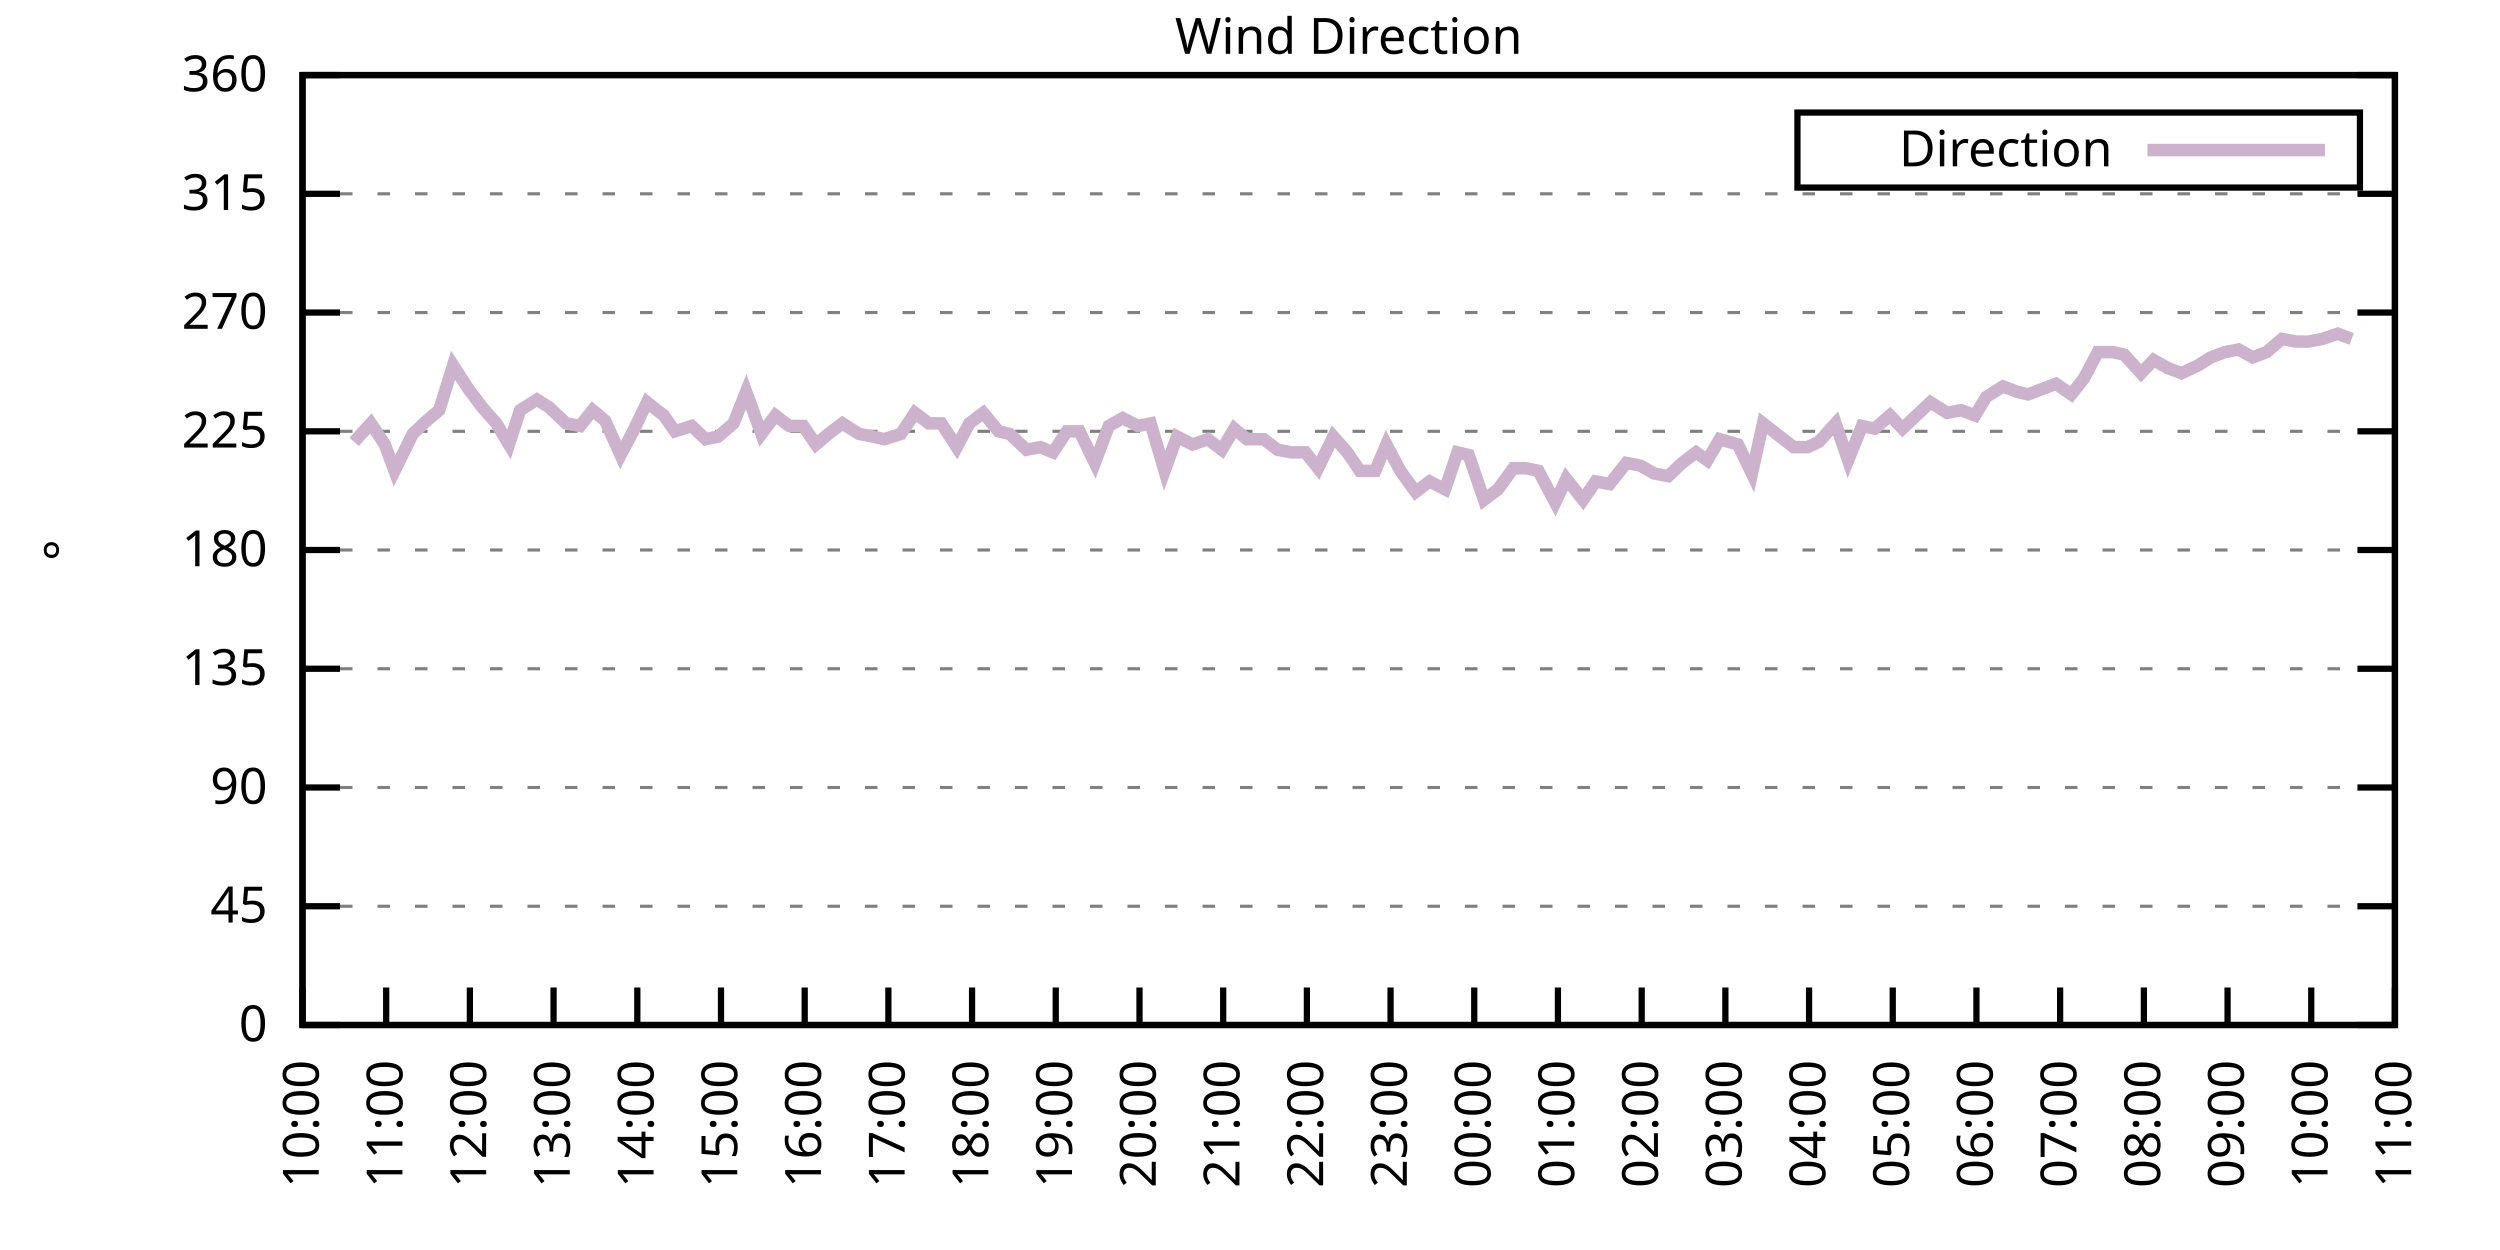
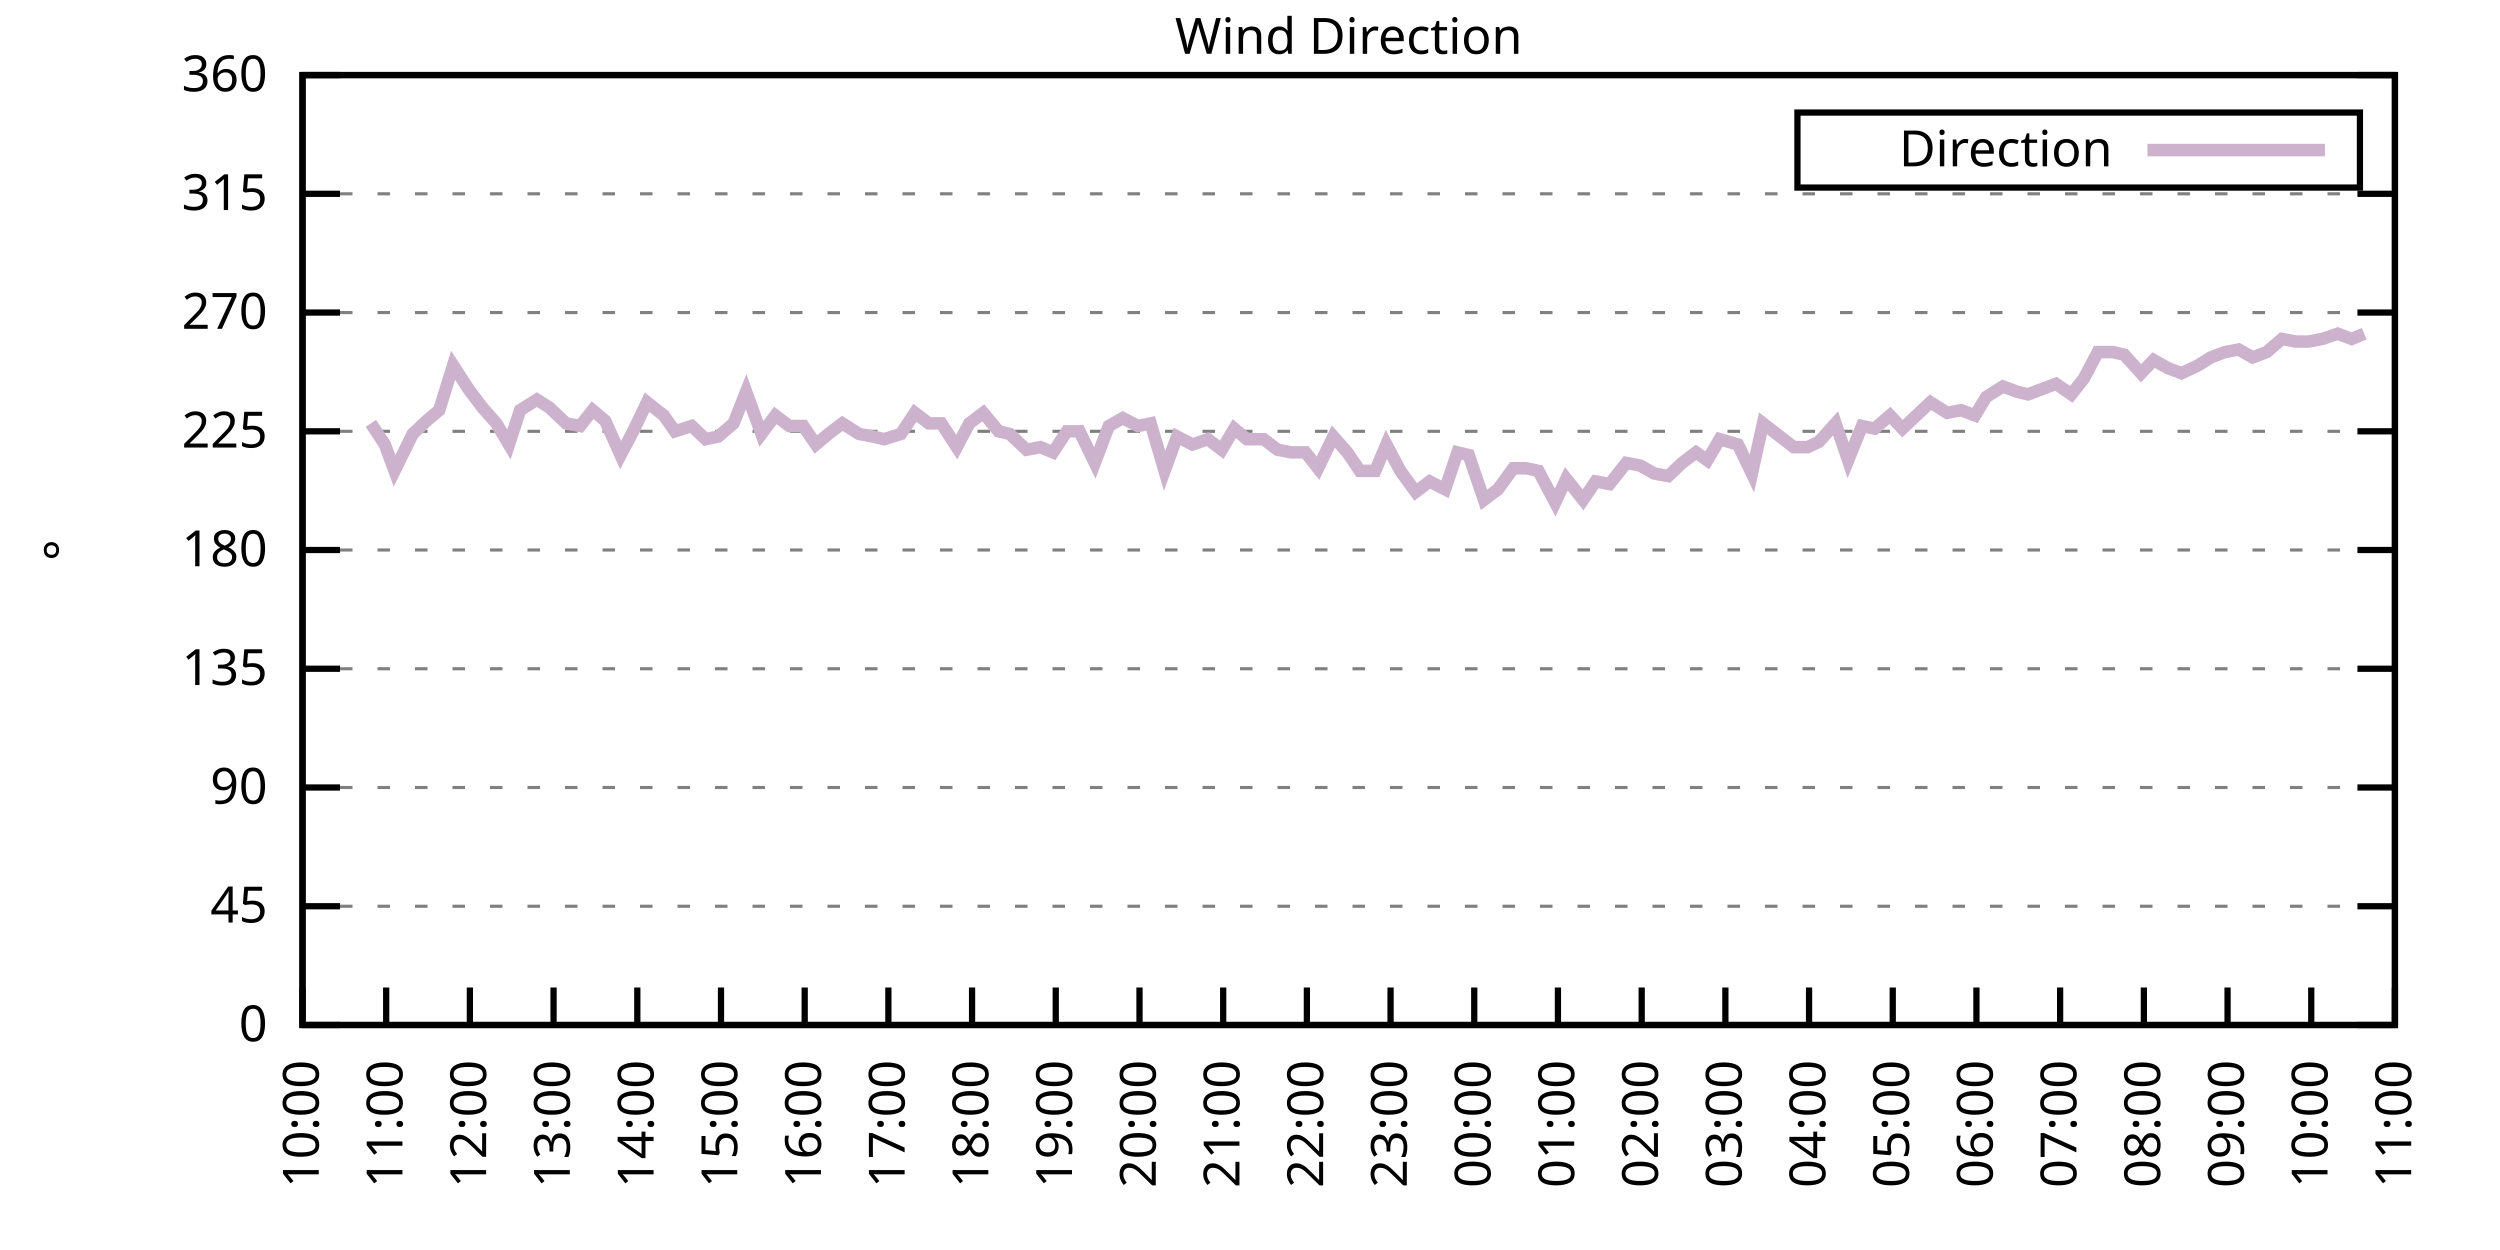
<svg xmlns="http://www.w3.org/2000/svg" xmlns:xlink="http://www.w3.org/1999/xlink" width="400" height="200" viewBox="0 0 400 200">
  <g id="gnuplot_canvas">
    <rect x="0" y="0" width="400" height="200" fill="none" />
    <defs>
      <circle id="gpDot" r="0.5" stroke-width="0.5" stroke="currentColor" />
      <path id="gpPt0" stroke-width="0.333" stroke="currentColor" d="M-1,0 h2 M0,-1 v2" />
      <path id="gpPt1" stroke-width="0.333" stroke="currentColor" d="M-1,-1 L1,1 M1,-1 L-1,1" />
      <path id="gpPt2" stroke-width="0.333" stroke="currentColor" d="M-1,0 L1,0 M0,-1 L0,1 M-1,-1 L1,1 M-1,1 L1,-1" />
      <rect id="gpPt3" stroke-width="0.333" stroke="currentColor" x="-1" y="-1" width="2" height="2" />
      <rect id="gpPt4" stroke-width="0.333" stroke="currentColor" fill="currentColor" x="-1" y="-1" width="2" height="2" />
      <circle id="gpPt5" stroke-width="0.333" stroke="currentColor" cx="0" cy="0" r="1" />
      <use xlink:href="#gpPt5" id="gpPt6" fill="currentColor" stroke="none" />
      <path id="gpPt7" stroke-width="0.333" stroke="currentColor" d="M0,-1.33 L-1.33,0.67 L1.33,0.67 z" />
      <use xlink:href="#gpPt7" id="gpPt8" fill="currentColor" stroke="none" />
      <use xlink:href="#gpPt7" id="gpPt9" stroke="currentColor" transform="rotate(180)" />
      <use xlink:href="#gpPt9" id="gpPt10" fill="currentColor" stroke="none" />
      <use xlink:href="#gpPt3" id="gpPt11" stroke="currentColor" transform="rotate(45)" />
      <use xlink:href="#gpPt11" id="gpPt12" fill="currentColor" stroke="none" />
      <path id="gpPt13" stroke-width="0.333" stroke="currentColor" d="M0,1.330 L1.265,0.411 L0.782,-1.067 L-0.782,-1.076 L-1.265,0.411 z" />
      <use xlink:href="#gpPt13" id="gpPt14" fill="currentColor" stroke="none" />
      <filter id="textbox" filterUnits="objectBoundingBox" x="0" y="0" height="1" width="1">
        <feFlood flood-color="white" flood-opacity="1" result="bgnd" />
        <feComposite in="SourceGraphic" in2="bgnd" operator="atop" />
      </filter>
      <filter id="greybox" filterUnits="objectBoundingBox" x="0" y="0" height="1" width="1">
        <feFlood flood-color="lightgrey" flood-opacity="1" result="grey" />
        <feComposite in="SourceGraphic" in2="grey" operator="atop" />
      </filter>
    </defs>
    <g fill="none" color="white" stroke="currentColor" stroke-width="1.00" stroke-linecap="butt" stroke-linejoin="miter">
</g>
    <g fill="none" color="black" stroke="currentColor" stroke-width="1.00" stroke-linecap="butt" stroke-linejoin="miter">
      <g stroke="none" shape-rendering="crispEdges">
        <polygon fill="rgb(255, 255, 255)" points="48.40,164.00 383.18,164.00 383.18,12.02 48.40,12.02 " />
      </g>
    </g>
    <g fill="none" color="black" stroke="currentColor" stroke-width="1.00" stroke-linecap="butt" stroke-linejoin="miter">
</g>
    <g fill="none" color="black" stroke="black" stroke-width="0.50" stroke-linecap="butt" stroke-linejoin="miter">
</g>
    <g fill="none" color="gray" stroke="currentColor" stroke-width="0.50" stroke-linecap="butt" stroke-linejoin="miter">
      <path stroke="gray" stroke-dasharray="2,4" class="gridline" d="M48.40,164.00 L383.19,164.00  " />
    </g>
    <g fill="none" color="gray" stroke="gray" stroke-width="1.00" stroke-linecap="butt" stroke-linejoin="miter">
</g>
    <g fill="none" color="black" stroke="currentColor" stroke-width="1.00" stroke-linecap="butt" stroke-linejoin="miter">
      <path stroke="black" d="M48.40,164.00 L54.40,164.00 M383.19,164.00 L377.19,164.00  " />
      <g transform="translate(42.80,166.60)" stroke="none" fill="black" font-family="Sans" font-size="8.00" text-anchor="end">
        <text>
          <tspan font-family="Sans"> 0</tspan>
        </text>
      </g>
    </g>
    <g fill="none" color="black" stroke="currentColor" stroke-width="1.00" stroke-linecap="butt" stroke-linejoin="miter">
</g>
    <g fill="none" color="black" stroke="black" stroke-width="0.50" stroke-linecap="butt" stroke-linejoin="miter">
</g>
    <g fill="none" color="gray" stroke="currentColor" stroke-width="0.50" stroke-linecap="butt" stroke-linejoin="miter">
      <path stroke="gray" stroke-dasharray="2,4" class="gridline" d="M48.40,145.00 L383.19,145.00  " />
    </g>
    <g fill="none" color="gray" stroke="gray" stroke-width="1.00" stroke-linecap="butt" stroke-linejoin="miter">
</g>
    <g fill="none" color="black" stroke="currentColor" stroke-width="1.00" stroke-linecap="butt" stroke-linejoin="miter">
      <path stroke="black" d="M48.40,145.00 L54.40,145.00 M383.19,145.00 L377.19,145.00  " />
      <g transform="translate(42.80,147.60)" stroke="none" fill="black" font-family="Sans" font-size="8.00" text-anchor="end">
        <text>
          <tspan font-family="Sans"> 45</tspan>
        </text>
      </g>
    </g>
    <g fill="none" color="black" stroke="currentColor" stroke-width="1.00" stroke-linecap="butt" stroke-linejoin="miter">
</g>
    <g fill="none" color="black" stroke="black" stroke-width="0.50" stroke-linecap="butt" stroke-linejoin="miter">
</g>
    <g fill="none" color="gray" stroke="currentColor" stroke-width="0.50" stroke-linecap="butt" stroke-linejoin="miter">
      <path stroke="gray" stroke-dasharray="2,4" class="gridline" d="M48.40,126.00 L383.19,126.00  " />
    </g>
    <g fill="none" color="gray" stroke="gray" stroke-width="1.00" stroke-linecap="butt" stroke-linejoin="miter">
</g>
    <g fill="none" color="black" stroke="currentColor" stroke-width="1.00" stroke-linecap="butt" stroke-linejoin="miter">
      <path stroke="black" d="M48.40,126.00 L54.40,126.00 M383.19,126.00 L377.19,126.00  " />
      <g transform="translate(42.80,128.60)" stroke="none" fill="black" font-family="Sans" font-size="8.00" text-anchor="end">
        <text>
          <tspan font-family="Sans"> 90</tspan>
        </text>
      </g>
    </g>
    <g fill="none" color="black" stroke="currentColor" stroke-width="1.00" stroke-linecap="butt" stroke-linejoin="miter">
</g>
    <g fill="none" color="black" stroke="black" stroke-width="0.50" stroke-linecap="butt" stroke-linejoin="miter">
</g>
    <g fill="none" color="gray" stroke="currentColor" stroke-width="0.50" stroke-linecap="butt" stroke-linejoin="miter">
      <path stroke="gray" stroke-dasharray="2,4" class="gridline" d="M48.40,107.00 L383.19,107.00  " />
    </g>
    <g fill="none" color="gray" stroke="gray" stroke-width="1.00" stroke-linecap="butt" stroke-linejoin="miter">
</g>
    <g fill="none" color="black" stroke="currentColor" stroke-width="1.00" stroke-linecap="butt" stroke-linejoin="miter">
      <path stroke="black" d="M48.40,107.00 L54.40,107.00 M383.19,107.00 L377.19,107.00  " />
      <g transform="translate(42.80,109.60)" stroke="none" fill="black" font-family="Sans" font-size="8.00" text-anchor="end">
        <text>
          <tspan font-family="Sans"> 135</tspan>
        </text>
      </g>
    </g>
    <g fill="none" color="black" stroke="currentColor" stroke-width="1.00" stroke-linecap="butt" stroke-linejoin="miter">
</g>
    <g fill="none" color="black" stroke="black" stroke-width="0.50" stroke-linecap="butt" stroke-linejoin="miter">
</g>
    <g fill="none" color="gray" stroke="currentColor" stroke-width="0.50" stroke-linecap="butt" stroke-linejoin="miter">
      <path stroke="gray" stroke-dasharray="2,4" class="gridline" d="M48.40,88.00 L383.19,88.00  " />
    </g>
    <g fill="none" color="gray" stroke="gray" stroke-width="1.00" stroke-linecap="butt" stroke-linejoin="miter">
</g>
    <g fill="none" color="black" stroke="currentColor" stroke-width="1.00" stroke-linecap="butt" stroke-linejoin="miter">
      <path stroke="black" d="M48.40,88.00 L54.40,88.00 M383.19,88.00 L377.19,88.00  " />
      <g transform="translate(42.80,90.60)" stroke="none" fill="black" font-family="Sans" font-size="8.00" text-anchor="end">
        <text>
          <tspan font-family="Sans"> 180</tspan>
        </text>
      </g>
    </g>
    <g fill="none" color="black" stroke="currentColor" stroke-width="1.00" stroke-linecap="butt" stroke-linejoin="miter">
</g>
    <g fill="none" color="black" stroke="black" stroke-width="0.50" stroke-linecap="butt" stroke-linejoin="miter">
</g>
    <g fill="none" color="gray" stroke="currentColor" stroke-width="0.50" stroke-linecap="butt" stroke-linejoin="miter">
      <path stroke="gray" stroke-dasharray="2,4" class="gridline" d="M48.40,69.01 L383.19,69.01  " />
    </g>
    <g fill="none" color="gray" stroke="gray" stroke-width="1.00" stroke-linecap="butt" stroke-linejoin="miter">
</g>
    <g fill="none" color="black" stroke="currentColor" stroke-width="1.00" stroke-linecap="butt" stroke-linejoin="miter">
      <path stroke="black" d="M48.40,69.01 L54.40,69.01 M383.19,69.01 L377.19,69.01  " />
      <g transform="translate(42.80,71.61)" stroke="none" fill="black" font-family="Sans" font-size="8.00" text-anchor="end">
        <text>
          <tspan font-family="Sans"> 225</tspan>
        </text>
      </g>
    </g>
    <g fill="none" color="black" stroke="currentColor" stroke-width="1.00" stroke-linecap="butt" stroke-linejoin="miter">
</g>
    <g fill="none" color="black" stroke="black" stroke-width="0.50" stroke-linecap="butt" stroke-linejoin="miter">
</g>
    <g fill="none" color="gray" stroke="currentColor" stroke-width="0.50" stroke-linecap="butt" stroke-linejoin="miter">
      <path stroke="gray" stroke-dasharray="2,4" class="gridline" d="M48.40,50.01 L383.19,50.01  " />
    </g>
    <g fill="none" color="gray" stroke="gray" stroke-width="1.00" stroke-linecap="butt" stroke-linejoin="miter">
</g>
    <g fill="none" color="black" stroke="currentColor" stroke-width="1.00" stroke-linecap="butt" stroke-linejoin="miter">
      <path stroke="black" d="M48.40,50.01 L54.40,50.01 M383.19,50.01 L377.19,50.01  " />
      <g transform="translate(42.80,52.61)" stroke="none" fill="black" font-family="Sans" font-size="8.00" text-anchor="end">
        <text>
          <tspan font-family="Sans"> 270</tspan>
        </text>
      </g>
    </g>
    <g fill="none" color="black" stroke="currentColor" stroke-width="1.00" stroke-linecap="butt" stroke-linejoin="miter">
</g>
    <g fill="none" color="black" stroke="black" stroke-width="0.50" stroke-linecap="butt" stroke-linejoin="miter">
</g>
    <g fill="none" color="gray" stroke="currentColor" stroke-width="0.50" stroke-linecap="butt" stroke-linejoin="miter">
      <path stroke="gray" stroke-dasharray="2,4" class="gridline" d="M48.40,31.01 L383.19,31.01  " />
    </g>
    <g fill="none" color="gray" stroke="gray" stroke-width="1.00" stroke-linecap="butt" stroke-linejoin="miter">
</g>
    <g fill="none" color="black" stroke="currentColor" stroke-width="1.00" stroke-linecap="butt" stroke-linejoin="miter">
      <path stroke="black" d="M48.40,31.01 L54.40,31.01 M383.19,31.01 L377.19,31.01  " />
      <g transform="translate(42.80,33.61)" stroke="none" fill="black" font-family="Sans" font-size="8.00" text-anchor="end">
        <text>
          <tspan font-family="Sans"> 315</tspan>
        </text>
      </g>
    </g>
    <g fill="none" color="black" stroke="currentColor" stroke-width="1.00" stroke-linecap="butt" stroke-linejoin="miter">
</g>
    <g fill="none" color="black" stroke="black" stroke-width="0.50" stroke-linecap="butt" stroke-linejoin="miter">
</g>
    <g fill="none" color="gray" stroke="currentColor" stroke-width="0.50" stroke-linecap="butt" stroke-linejoin="miter">
      <path stroke="gray" stroke-dasharray="2,4" class="gridline" d="M48.40,12.01 L383.19,12.01  " />
    </g>
    <g fill="none" color="gray" stroke="gray" stroke-width="1.00" stroke-linecap="butt" stroke-linejoin="miter">
</g>
    <g fill="none" color="black" stroke="currentColor" stroke-width="1.00" stroke-linecap="butt" stroke-linejoin="miter">
      <path stroke="black" d="M48.40,12.01 L54.40,12.01 M383.19,12.01 L377.19,12.01  " />
      <g transform="translate(42.80,14.61)" stroke="none" fill="black" font-family="Sans" font-size="8.00" text-anchor="end">
        <text>
          <tspan font-family="Sans"> 360</tspan>
        </text>
      </g>
    </g>
    <g fill="none" color="black" stroke="currentColor" stroke-width="1.00" stroke-linecap="butt" stroke-linejoin="miter">
      <path stroke="black" d="M48.40,164.00 L48.40,158.00  " />
      <g transform="translate(51.00,169.60) rotate(270.00)" stroke="none" fill="black" font-family="Sans" font-size="8.00" text-anchor="end">
        <text>
          <tspan font-family="Sans">10:00</tspan>
        </text>
      </g>
    </g>
    <g fill="none" color="black" stroke="currentColor" stroke-width="1.00" stroke-linecap="butt" stroke-linejoin="miter">
      <path stroke="black" d="M61.79,164.00 L61.79,158.00  " />
      <g transform="translate(64.39,169.60) rotate(270.00)" stroke="none" fill="black" font-family="Sans" font-size="8.00" text-anchor="end">
        <text>
          <tspan font-family="Sans">11:00</tspan>
        </text>
      </g>
    </g>
    <g fill="none" color="black" stroke="currentColor" stroke-width="1.00" stroke-linecap="butt" stroke-linejoin="miter">
      <path stroke="black" d="M75.18,164.00 L75.18,158.00  " />
      <g transform="translate(77.78,169.60) rotate(270.00)" stroke="none" fill="black" font-family="Sans" font-size="8.00" text-anchor="end">
        <text>
          <tspan font-family="Sans">12:00</tspan>
        </text>
      </g>
    </g>
    <g fill="none" color="black" stroke="currentColor" stroke-width="1.00" stroke-linecap="butt" stroke-linejoin="miter">
      <path stroke="black" d="M88.57,164.00 L88.57,158.00  " />
      <g transform="translate(91.17,169.60) rotate(270.00)" stroke="none" fill="black" font-family="Sans" font-size="8.00" text-anchor="end">
        <text>
          <tspan font-family="Sans">13:00</tspan>
        </text>
      </g>
    </g>
    <g fill="none" color="black" stroke="currentColor" stroke-width="1.00" stroke-linecap="butt" stroke-linejoin="miter">
      <path stroke="black" d="M101.97,164.00 L101.97,158.00  " />
      <g transform="translate(104.57,169.60) rotate(270.00)" stroke="none" fill="black" font-family="Sans" font-size="8.00" text-anchor="end">
        <text>
          <tspan font-family="Sans">14:00</tspan>
        </text>
      </g>
    </g>
    <g fill="none" color="black" stroke="currentColor" stroke-width="1.00" stroke-linecap="butt" stroke-linejoin="miter">
      <path stroke="black" d="M115.36,164.00 L115.36,158.00  " />
      <g transform="translate(117.96,169.60) rotate(270.00)" stroke="none" fill="black" font-family="Sans" font-size="8.00" text-anchor="end">
        <text>
          <tspan font-family="Sans">15:00</tspan>
        </text>
      </g>
    </g>
    <g fill="none" color="black" stroke="currentColor" stroke-width="1.00" stroke-linecap="butt" stroke-linejoin="miter">
      <path stroke="black" d="M128.75,164.00 L128.75,158.00  " />
      <g transform="translate(131.35,169.60) rotate(270.00)" stroke="none" fill="black" font-family="Sans" font-size="8.00" text-anchor="end">
        <text>
          <tspan font-family="Sans">16:00</tspan>
        </text>
      </g>
    </g>
    <g fill="none" color="black" stroke="currentColor" stroke-width="1.00" stroke-linecap="butt" stroke-linejoin="miter">
      <path stroke="black" d="M142.14,164.00 L142.14,158.00  " />
      <g transform="translate(144.74,169.60) rotate(270.00)" stroke="none" fill="black" font-family="Sans" font-size="8.00" text-anchor="end">
        <text>
          <tspan font-family="Sans">17:00</tspan>
        </text>
      </g>
    </g>
    <g fill="none" color="black" stroke="currentColor" stroke-width="1.00" stroke-linecap="butt" stroke-linejoin="miter">
      <path stroke="black" d="M155.53,164.00 L155.53,158.00  " />
      <g transform="translate(158.13,169.60) rotate(270.00)" stroke="none" fill="black" font-family="Sans" font-size="8.00" text-anchor="end">
        <text>
          <tspan font-family="Sans">18:00</tspan>
        </text>
      </g>
    </g>
    <g fill="none" color="black" stroke="currentColor" stroke-width="1.00" stroke-linecap="butt" stroke-linejoin="miter">
      <path stroke="black" d="M168.92,164.00 L168.92,158.00  " />
      <g transform="translate(171.52,169.60) rotate(270.00)" stroke="none" fill="black" font-family="Sans" font-size="8.00" text-anchor="end">
        <text>
          <tspan font-family="Sans">19:00</tspan>
        </text>
      </g>
    </g>
    <g fill="none" color="black" stroke="currentColor" stroke-width="1.00" stroke-linecap="butt" stroke-linejoin="miter">
      <path stroke="black" d="M182.32,164.00 L182.32,158.00  " />
      <g transform="translate(184.92,169.60) rotate(270.00)" stroke="none" fill="black" font-family="Sans" font-size="8.00" text-anchor="end">
        <text>
          <tspan font-family="Sans">20:00</tspan>
        </text>
      </g>
    </g>
    <g fill="none" color="black" stroke="currentColor" stroke-width="1.00" stroke-linecap="butt" stroke-linejoin="miter">
      <path stroke="black" d="M195.71,164.00 L195.71,158.00  " />
      <g transform="translate(198.31,169.60) rotate(270.00)" stroke="none" fill="black" font-family="Sans" font-size="8.00" text-anchor="end">
        <text>
          <tspan font-family="Sans">21:00</tspan>
        </text>
      </g>
    </g>
    <g fill="none" color="black" stroke="currentColor" stroke-width="1.00" stroke-linecap="butt" stroke-linejoin="miter">
      <path stroke="black" d="M209.10,164.00 L209.10,158.00  " />
      <g transform="translate(211.70,169.60) rotate(270.00)" stroke="none" fill="black" font-family="Sans" font-size="8.00" text-anchor="end">
        <text>
          <tspan font-family="Sans">22:00</tspan>
        </text>
      </g>
    </g>
    <g fill="none" color="black" stroke="currentColor" stroke-width="1.00" stroke-linecap="butt" stroke-linejoin="miter">
      <path stroke="black" d="M222.49,164.00 L222.49,158.00  " />
      <g transform="translate(225.09,169.60) rotate(270.00)" stroke="none" fill="black" font-family="Sans" font-size="8.00" text-anchor="end">
        <text>
          <tspan font-family="Sans">23:00</tspan>
        </text>
      </g>
    </g>
    <g fill="none" color="black" stroke="currentColor" stroke-width="1.00" stroke-linecap="butt" stroke-linejoin="miter">
      <path stroke="black" d="M235.88,164.00 L235.88,158.00  " />
      <g transform="translate(238.48,169.60) rotate(270.00)" stroke="none" fill="black" font-family="Sans" font-size="8.00" text-anchor="end">
        <text>
          <tspan font-family="Sans">00:00</tspan>
        </text>
      </g>
    </g>
    <g fill="none" color="black" stroke="currentColor" stroke-width="1.00" stroke-linecap="butt" stroke-linejoin="miter">
      <path stroke="black" d="M249.27,164.00 L249.27,158.00  " />
      <g transform="translate(251.87,169.60) rotate(270.00)" stroke="none" fill="black" font-family="Sans" font-size="8.00" text-anchor="end">
        <text>
          <tspan font-family="Sans">01:00</tspan>
        </text>
      </g>
    </g>
    <g fill="none" color="black" stroke="currentColor" stroke-width="1.00" stroke-linecap="butt" stroke-linejoin="miter">
      <path stroke="black" d="M262.67,164.00 L262.67,158.00  " />
      <g transform="translate(265.27,169.60) rotate(270.00)" stroke="none" fill="black" font-family="Sans" font-size="8.00" text-anchor="end">
        <text>
          <tspan font-family="Sans">02:00</tspan>
        </text>
      </g>
    </g>
    <g fill="none" color="black" stroke="currentColor" stroke-width="1.00" stroke-linecap="butt" stroke-linejoin="miter">
      <path stroke="black" d="M276.06,164.00 L276.06,158.00  " />
      <g transform="translate(278.66,169.60) rotate(270.00)" stroke="none" fill="black" font-family="Sans" font-size="8.00" text-anchor="end">
        <text>
          <tspan font-family="Sans">03:00</tspan>
        </text>
      </g>
    </g>
    <g fill="none" color="black" stroke="currentColor" stroke-width="1.00" stroke-linecap="butt" stroke-linejoin="miter">
      <path stroke="black" d="M289.45,164.00 L289.45,158.00  " />
      <g transform="translate(292.05,169.60) rotate(270.00)" stroke="none" fill="black" font-family="Sans" font-size="8.00" text-anchor="end">
        <text>
          <tspan font-family="Sans">04:00</tspan>
        </text>
      </g>
    </g>
    <g fill="none" color="black" stroke="currentColor" stroke-width="1.00" stroke-linecap="butt" stroke-linejoin="miter">
      <path stroke="black" d="M302.84,164.00 L302.84,158.00  " />
      <g transform="translate(305.44,169.60) rotate(270.00)" stroke="none" fill="black" font-family="Sans" font-size="8.00" text-anchor="end">
        <text>
          <tspan font-family="Sans">05:00</tspan>
        </text>
      </g>
    </g>
    <g fill="none" color="black" stroke="currentColor" stroke-width="1.00" stroke-linecap="butt" stroke-linejoin="miter">
      <path stroke="black" d="M316.23,164.00 L316.23,158.00  " />
      <g transform="translate(318.83,169.60) rotate(270.00)" stroke="none" fill="black" font-family="Sans" font-size="8.00" text-anchor="end">
        <text>
          <tspan font-family="Sans">06:00</tspan>
        </text>
      </g>
    </g>
    <g fill="none" color="black" stroke="currentColor" stroke-width="1.00" stroke-linecap="butt" stroke-linejoin="miter">
      <path stroke="black" d="M329.62,164.00 L329.62,158.00  " />
      <g transform="translate(332.22,169.60) rotate(270.00)" stroke="none" fill="black" font-family="Sans" font-size="8.00" text-anchor="end">
        <text>
          <tspan font-family="Sans">07:00</tspan>
        </text>
      </g>
    </g>
    <g fill="none" color="black" stroke="currentColor" stroke-width="1.00" stroke-linecap="butt" stroke-linejoin="miter">
      <path stroke="black" d="M343.02,164.00 L343.02,158.00  " />
      <g transform="translate(345.62,169.60) rotate(270.00)" stroke="none" fill="black" font-family="Sans" font-size="8.00" text-anchor="end">
        <text>
          <tspan font-family="Sans">08:00</tspan>
        </text>
      </g>
    </g>
    <g fill="none" color="black" stroke="currentColor" stroke-width="1.00" stroke-linecap="butt" stroke-linejoin="miter">
      <path stroke="black" d="M356.41,164.00 L356.41,158.00  " />
      <g transform="translate(359.01,169.60) rotate(270.00)" stroke="none" fill="black" font-family="Sans" font-size="8.00" text-anchor="end">
        <text>
          <tspan font-family="Sans">09:00</tspan>
        </text>
      </g>
    </g>
    <g fill="none" color="black" stroke="currentColor" stroke-width="1.00" stroke-linecap="butt" stroke-linejoin="miter">
      <path stroke="black" d="M369.80,164.00 L369.80,158.00  " />
      <g transform="translate(372.40,169.60) rotate(270.00)" stroke="none" fill="black" font-family="Sans" font-size="8.00" text-anchor="end">
        <text>
          <tspan font-family="Sans">10:00</tspan>
        </text>
      </g>
    </g>
    <g fill="none" color="black" stroke="currentColor" stroke-width="1.00" stroke-linecap="butt" stroke-linejoin="miter">
      <path stroke="black" d="M383.19,164.00 L383.19,158.00  " />
      <g transform="translate(385.79,169.60) rotate(270.00)" stroke="none" fill="black" font-family="Sans" font-size="8.00" text-anchor="end">
        <text>
          <tspan font-family="Sans">11:00</tspan>
        </text>
      </g>
    </g>
    <g fill="none" color="black" stroke="currentColor" stroke-width="1.00" stroke-linecap="butt" stroke-linejoin="miter">
</g>
    <g fill="none" color="black" stroke="currentColor" stroke-width="1.00" stroke-linecap="butt" stroke-linejoin="miter">
      <path stroke="black" d="M48.40,12.01 L48.40,164.00 L383.19,164.00 L383.19,12.01 L48.40,12.01 Z  " />
    </g>
    <g fill="none" color="black" stroke="currentColor" stroke-width="1.00" stroke-linecap="butt" stroke-linejoin="miter">
</g>
    <g fill="none" color="black" stroke="currentColor" stroke-width="1.00" stroke-linecap="butt" stroke-linejoin="miter">
      <path stroke="black" d="M287.59,30.01 L287.59,18.01 L377.59,18.01 L377.59,30.01 L287.59,30.01 Z  " />
    </g>
    <g id="Wind_direction_plot_1">
      <g fill="none" color="white" stroke="black" stroke-width="2.00" stroke-linecap="butt" stroke-linejoin="miter">
</g>
      <g fill="none" color="black" stroke="currentColor" stroke-width="2.00" stroke-linecap="butt" stroke-linejoin="miter">
        <g transform="translate(337.99,26.61)" stroke="none" fill="black" font-family="Sans" font-size="8.00" text-anchor="end">
          <text>
            <tspan font-family="Sans">Direction</tspan>
          </text>
        </g>
      </g>
      <g fill="none" color="black" stroke="currentColor" stroke-width="2.00" stroke-linecap="butt" stroke-linejoin="miter">
-         <path stroke="rgb(204, 178, 204)" d="M343.59,24.01 L371.99,24.01 M56.66,70.70 L59.34,67.74 L61.57,71.12 L63.13,75.34 L66.03,69.43 L68.26,67.32   L70.27,65.63 L72.50,58.45 L74.96,62.25 L77.19,65.21 L79.42,67.74 L81.43,71.12 L83.22,65.63 L85.90,63.94   L87.91,65.21 L90.58,67.74 L92.82,68.16 L94.82,65.63 L96.83,67.32 L99.29,72.81 L101.30,69.01 L103.53,64.36   L106.21,66.47 L107.99,69.01 L110.67,68.16 L112.90,70.27 L114.91,69.85 L117.37,67.74 L119.38,62.67 L121.83,69.43   L124.06,66.47 L126.29,68.16 L128.53,68.16 L130.54,71.12 L132.54,69.43 L134.78,67.74 L137.45,69.43 L139.69,69.85   L141.47,70.27 L144.15,69.43 L146.38,66.05 L148.61,67.74 L150.62,67.74 L153.08,71.54 L155.09,67.74 L157.32,66.05   L159.77,69.01 L161.56,69.43 L164.24,71.96 L166.47,71.54 L168.48,72.38 L170.71,69.01 L172.72,69.01 L175.17,74.07   L177.41,68.16 L179.64,66.90 L182.09,68.16 L184.10,67.74 L186.33,75.34 L188.34,69.85 L190.80,71.12 L193.25,70.27   L195.48,71.96 L197.49,68.58 L199.50,70.27 L202.18,70.27 L204.41,71.96 L206.64,72.38 L208.88,72.38 L210.88,74.92   L213.34,69.85 L215.57,72.38 L217.58,75.34 L220.04,75.34 L221.82,71.12 L224.05,75.34 L226.51,78.72 L228.74,77.03   L231.20,78.29 L233.20,72.38 L234.99,72.81 L237.44,79.98 L239.68,78.29 L242.13,74.92 L244.14,74.92 L246.15,75.34   L248.83,80.41 L250.61,76.61 L253.29,79.98 L255.30,77.03 L257.53,77.45 L260.21,74.07 L262.44,74.49 L264.67,75.76   L266.91,76.18 L269.14,74.07 L271.37,72.38 L273.16,73.65 L275.16,70.27 L278.07,71.12 L280.30,75.76 L282.08,67.74   L286.99,71.54 L289.23,71.54 L291.01,70.70 L293.69,67.74 L295.70,73.65 L297.93,68.16 L299.94,68.58 L302.39,66.47   L304.40,68.58 L306.63,66.47 L308.87,64.36 L311.54,66.05 L313.78,65.63 L316.01,66.47 L317.79,63.52 L320.47,61.83   L322.70,62.67 L324.49,63.10 L326.72,62.25 L328.95,61.41 L331.41,63.10 L333.42,60.56 L335.65,56.34 L338.10,56.34   L339.89,56.76 L342.57,59.72 L344.58,57.61 L346.81,58.87 L349.04,59.72 L351.72,58.45 L353.73,57.18 L355.96,56.34   L358.19,55.92 L360.42,57.18 L362.66,56.34 L365.11,54.23 L367.34,54.65 L369.35,54.65 L371.58,54.23 L374.04,53.39   L376.27,54.23  " />
+         <path stroke="rgb(204, 178, 204)" d="M343.59,24.01 L371.99,24.01 M59.34,67.74 L61.57,71.12 L63.13,75.34 L66.03,69.43 L68.26,67.32 L70.27,65.63   L72.50,58.45 L74.96,62.25 L77.19,65.21 L79.42,67.74 L81.43,71.12 L83.22,65.63 L85.90,63.94 L87.91,65.21   L90.58,67.74 L92.82,68.16 L94.82,65.63 L96.83,67.32 L99.29,72.81 L101.30,69.01 L103.53,64.36 L106.21,66.47   L107.99,69.01 L110.67,68.16 L112.90,70.27 L114.91,69.85 L117.37,67.74 L119.38,62.67 L121.83,69.43 L124.06,66.47   L126.29,68.16 L128.53,68.16 L130.54,71.12 L132.54,69.43 L134.78,67.74 L137.45,69.43 L139.69,69.85 L141.47,70.27   L144.15,69.43 L146.38,66.05 L148.61,67.74 L150.62,67.74 L153.08,71.54 L155.09,67.74 L157.32,66.05 L159.77,69.01   L161.56,69.43 L164.24,71.96 L166.47,71.54 L168.48,72.38 L170.71,69.01 L172.72,69.01 L175.17,74.07 L177.41,68.16   L179.64,66.90 L182.09,68.16 L184.10,67.74 L186.33,75.34 L188.34,69.85 L190.80,71.12 L193.25,70.27 L195.48,71.96   L197.49,68.58 L199.50,70.27 L202.18,70.27 L204.41,71.96 L206.64,72.38 L208.88,72.38 L210.88,74.92 L213.34,69.85   L215.57,72.38 L217.58,75.34 L220.04,75.34 L221.82,71.12 L224.05,75.34 L226.51,78.72 L228.74,77.03 L231.20,78.29   L233.20,72.38 L234.99,72.81 L237.44,79.98 L239.68,78.29 L242.13,74.92 L244.14,74.92 L246.15,75.34 L248.83,80.41   L250.61,76.61 L253.29,79.98 L255.30,77.03 L257.53,77.45 L260.21,74.07 L262.44,74.49 L264.67,75.76 L266.91,76.18   L269.14,74.07 L271.37,72.38 L273.16,73.65 L275.16,70.27 L278.07,71.12 L280.30,75.76 L282.08,67.74 L286.99,71.54   L289.23,71.54 L291.01,70.70 L293.69,67.74 L295.70,73.65 L297.93,68.16 L299.94,68.58 L302.39,66.47 L304.40,68.58   L306.63,66.47 L308.87,64.36 L311.54,66.05 L313.78,65.63 L316.01,66.47 L317.79,63.52 L320.47,61.83 L322.70,62.67   L324.49,63.10 L326.72,62.25 L328.95,61.41 L331.41,63.10 L333.42,60.56 L335.65,56.34 L338.10,56.34 L339.89,56.76   L342.57,59.72 L344.58,57.61 L346.81,58.87 L349.04,59.72 L351.72,58.45 L353.73,57.18 L355.96,56.34 L358.19,55.92   L360.42,57.18 L362.66,56.34 L365.11,54.23 L367.34,54.65 L369.35,54.65 L371.58,54.23 L374.04,53.39 L376.27,54.23   L378.28,53.39  " />
      </g>
    </g>
    <g fill="none" color="black" stroke="currentColor" stroke-width="2.00" stroke-linecap="butt" stroke-linejoin="miter">
</g>
    <g fill="none" color="black" stroke="black" stroke-width="1.00" stroke-linecap="butt" stroke-linejoin="miter">
</g>
    <g fill="none" color="black" stroke="currentColor" stroke-width="1.00" stroke-linecap="butt" stroke-linejoin="miter">
      <path stroke="black" d="M48.40,12.01 L48.40,164.00 L383.19,164.00 L383.19,12.01 L48.40,12.01 Z  " />
      <g transform="translate(12.80,88.01) rotate(270.00)" stroke="none" fill="black" font-family="Sans" font-size="8.00" text-anchor="middle">
        <text>
          <tspan font-family="Sans">°</tspan>
        </text>
      </g>
    </g>
    <g fill="none" color="black" stroke="currentColor" stroke-width="1.00" stroke-linecap="butt" stroke-linejoin="miter">
</g>
    <g fill="none" color="black" stroke="currentColor" stroke-width="1.00" stroke-linecap="butt" stroke-linejoin="miter">
      <g transform="translate(215.79,8.61)" stroke="none" fill="black" font-family="Sans" font-size="8.00" text-anchor="middle">
        <text>
          <tspan font-family="Sans">Wind Direction</tspan>
        </text>
      </g>
    </g>
    <g fill="none" color="black" stroke="currentColor" stroke-width="1.00" stroke-linecap="butt" stroke-linejoin="miter">
</g>
  </g>
</svg>
